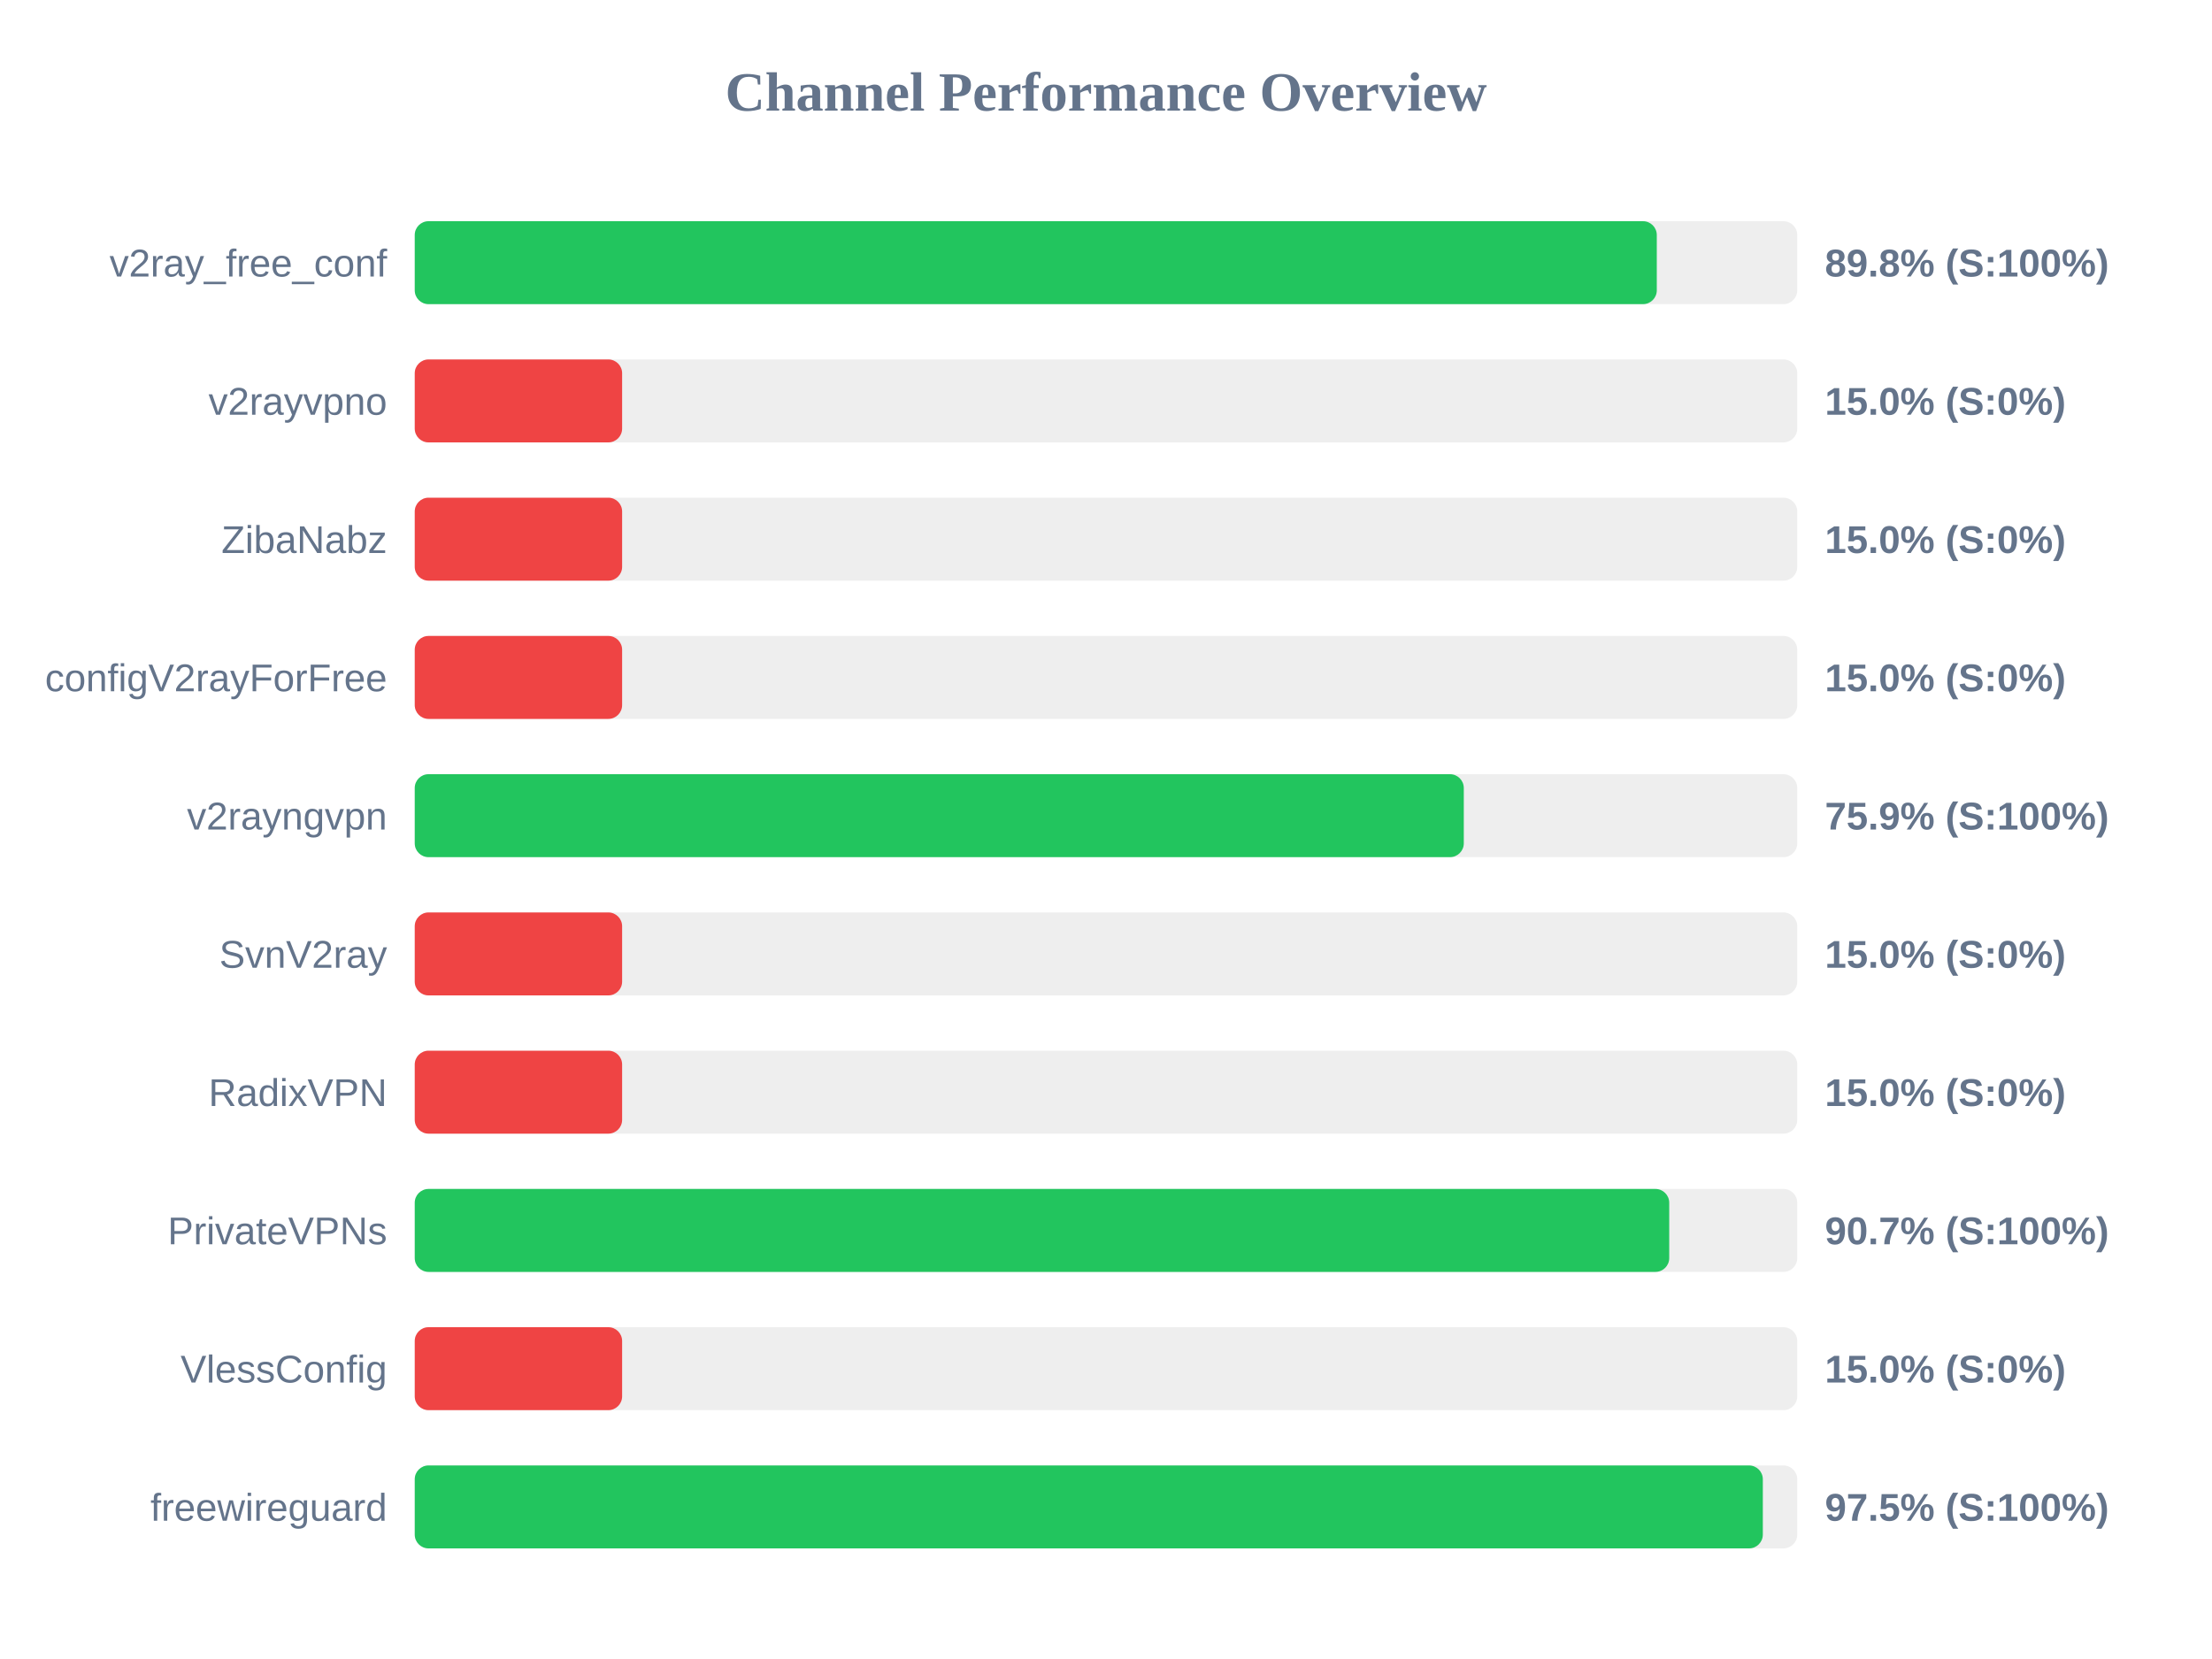
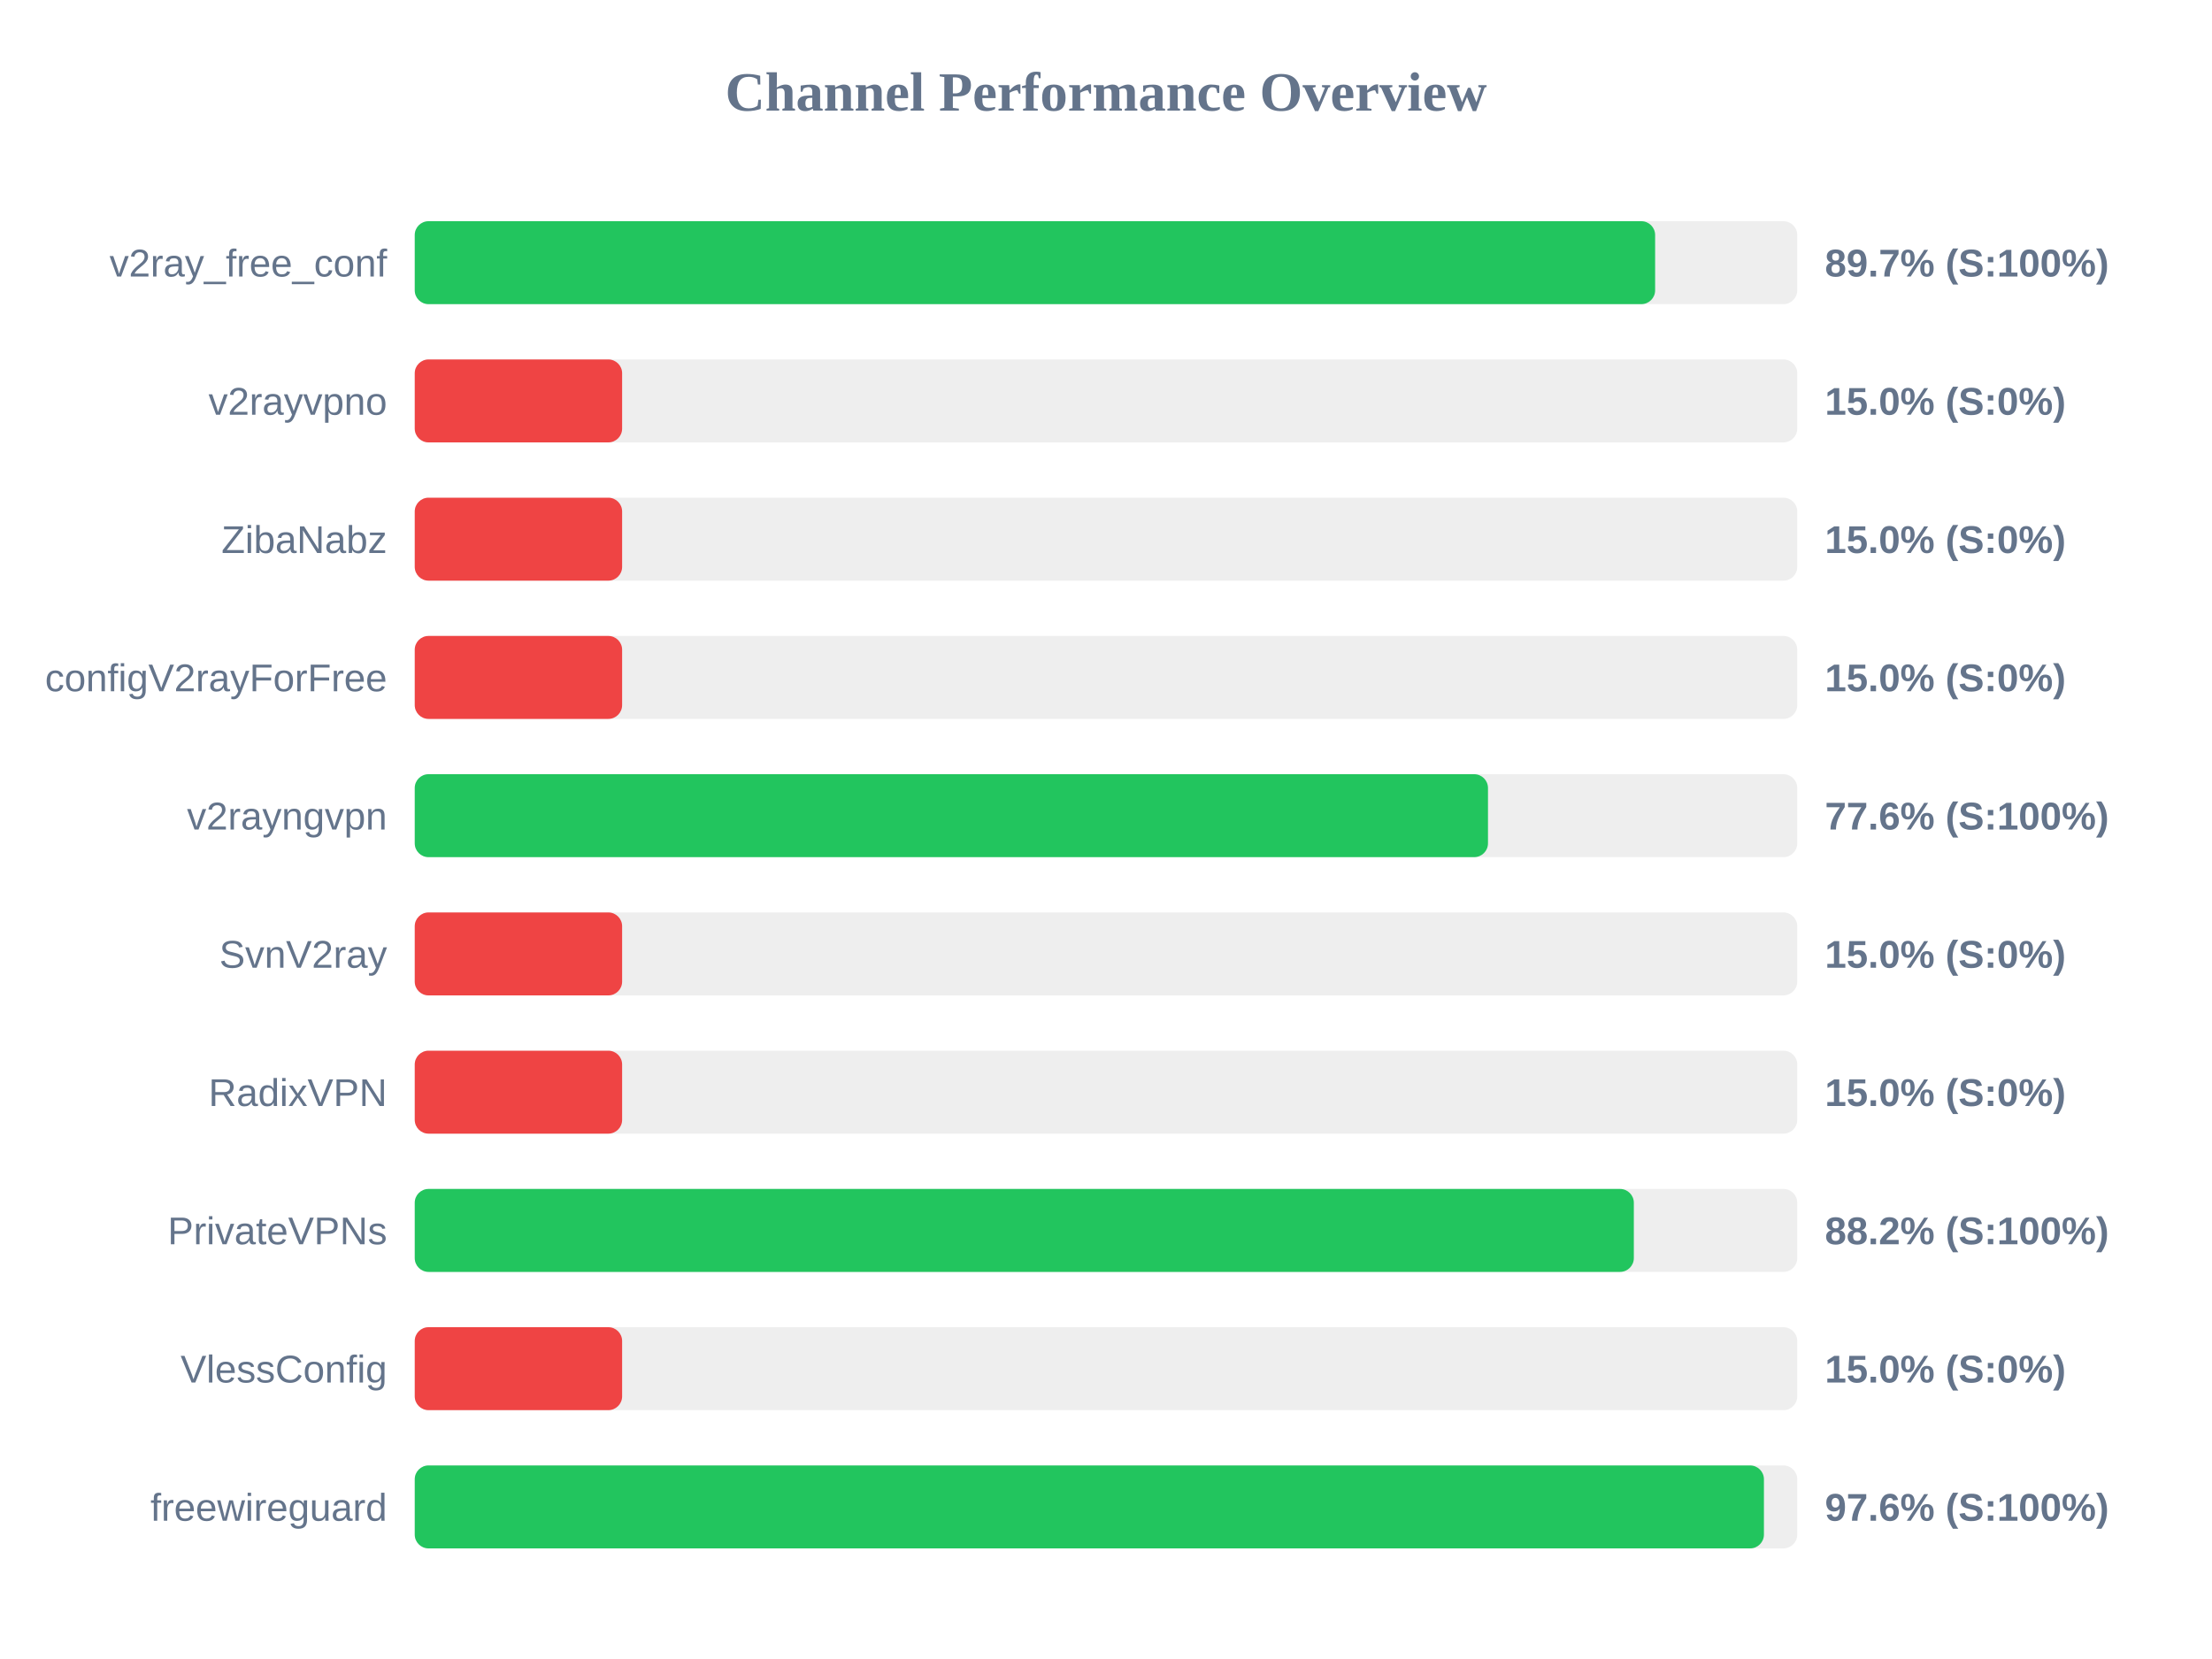
<svg xmlns="http://www.w3.org/2000/svg" width="800" height="600" version="1.1">
  <style>
        .row { font: 14px Arial; fill: #64748b; }
        .score { font: bold 14px Arial; fill: #64748b; }
    </style>
  <text x="400" y="40" text-anchor="middle" font-size="20px" font-weight="bold" fill="#64748b">Channel Performance Overview</text>
  <rect x="150" y="80" width="500" height="30" fill="#eee" rx="5" />
-   <rect x="150" y="80" width="449.2" height="30" fill="#22c55e" rx="5" />
+   <rect x="150" y="80" width="448.6" height="30" fill="#22c55e" rx="5" />
  <text x="140" y="100" text-anchor="end" class="row">v2ray_free_conf</text>
-   <text x="660" y="100" text-anchor="start" class="score">89.8% (S:100%)</text>
+   <text x="660" y="100" text-anchor="start" class="score">89.7% (S:100%)</text>
  <rect x="150" y="130" width="500" height="30" fill="#eee" rx="5" />
  <rect x="150" y="130" width="75.0" height="30" fill="#ef4444" rx="5" />
  <text x="140" y="150" text-anchor="end" class="row">v2rayvpno</text>
  <text x="660" y="150" text-anchor="start" class="score">15.0% (S:0%)</text>
  <rect x="150" y="180" width="500" height="30" fill="#eee" rx="5" />
  <rect x="150" y="180" width="75.0" height="30" fill="#ef4444" rx="5" />
  <text x="140" y="200" text-anchor="end" class="row">ZibaNabz</text>
  <text x="660" y="200" text-anchor="start" class="score">15.0% (S:0%)</text>
  <rect x="150" y="230" width="500" height="30" fill="#eee" rx="5" />
  <rect x="150" y="230" width="75.0" height="30" fill="#ef4444" rx="5" />
  <text x="140" y="250" text-anchor="end" class="row">configV2rayForFree</text>
  <text x="660" y="250" text-anchor="start" class="score">15.0% (S:0%)</text>
  <rect x="150" y="280" width="500" height="30" fill="#eee" rx="5" />
-   <rect x="150" y="280" width="379.4" height="30" fill="#22c55e" rx="5" />
+   <rect x="150" y="280" width="388.15" height="30" fill="#22c55e" rx="5" />
  <text x="140" y="300" text-anchor="end" class="row">v2rayngvpn</text>
-   <text x="660" y="300" text-anchor="start" class="score">75.9% (S:100%)</text>
+   <text x="660" y="300" text-anchor="start" class="score">77.6% (S:100%)</text>
  <rect x="150" y="330" width="500" height="30" fill="#eee" rx="5" />
  <rect x="150" y="330" width="75.0" height="30" fill="#ef4444" rx="5" />
  <text x="140" y="350" text-anchor="end" class="row">SvnV2ray</text>
  <text x="660" y="350" text-anchor="start" class="score">15.0% (S:0%)</text>
  <rect x="150" y="380" width="500" height="30" fill="#eee" rx="5" />
  <rect x="150" y="380" width="75.0" height="30" fill="#ef4444" rx="5" />
  <text x="140" y="400" text-anchor="end" class="row">RadixVPN</text>
  <text x="660" y="400" text-anchor="start" class="score">15.0% (S:0%)</text>
  <rect x="150" y="430" width="500" height="30" fill="#eee" rx="5" />
-   <rect x="150" y="430" width="453.7" height="30" fill="#22c55e" rx="5" />
+   <rect x="150" y="430" width="440.9" height="30" fill="#22c55e" rx="5" />
  <text x="140" y="450" text-anchor="end" class="row">PrivateVPNs</text>
-   <text x="660" y="450" text-anchor="start" class="score">90.7% (S:100%)</text>
+   <text x="660" y="450" text-anchor="start" class="score">88.2% (S:100%)</text>
  <rect x="150" y="480" width="500" height="30" fill="#eee" rx="5" />
  <rect x="150" y="480" width="75.0" height="30" fill="#ef4444" rx="5" />
  <text x="140" y="500" text-anchor="end" class="row">VlessConfig</text>
  <text x="660" y="500" text-anchor="start" class="score">15.0% (S:0%)</text>
  <rect x="150" y="530" width="500" height="30" fill="#eee" rx="5" />
-   <rect x="150" y="530" width="487.55" height="30" fill="#22c55e" rx="5" />
+   <rect x="150" y="530" width="487.95" height="30" fill="#22c55e" rx="5" />
  <text x="140" y="550" text-anchor="end" class="row">freewireguard</text>
-   <text x="660" y="550" text-anchor="start" class="score">97.5% (S:100%)</text>
+   <text x="660" y="550" text-anchor="start" class="score">97.6% (S:100%)</text>
</svg>
